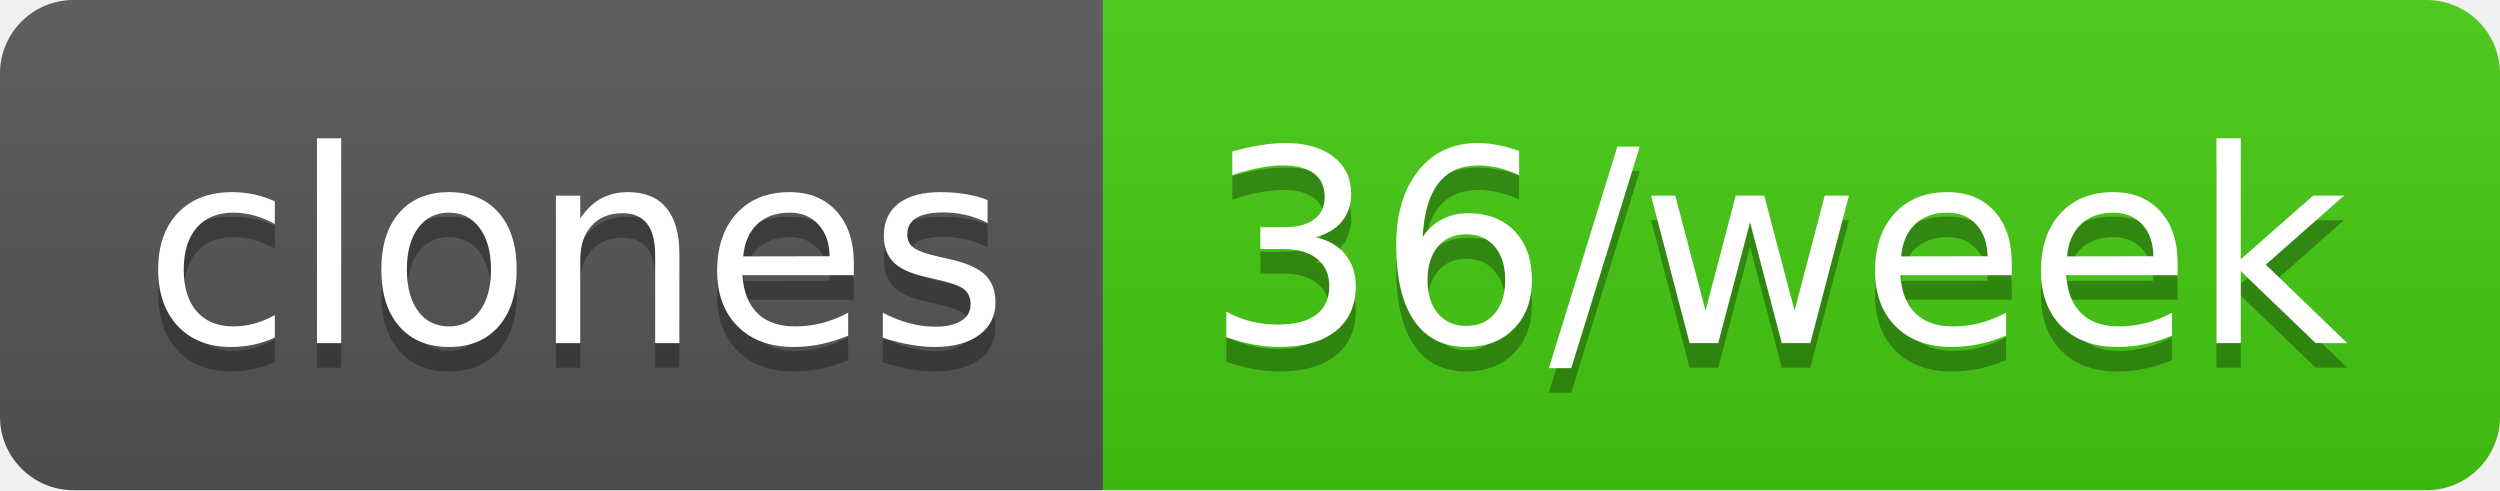
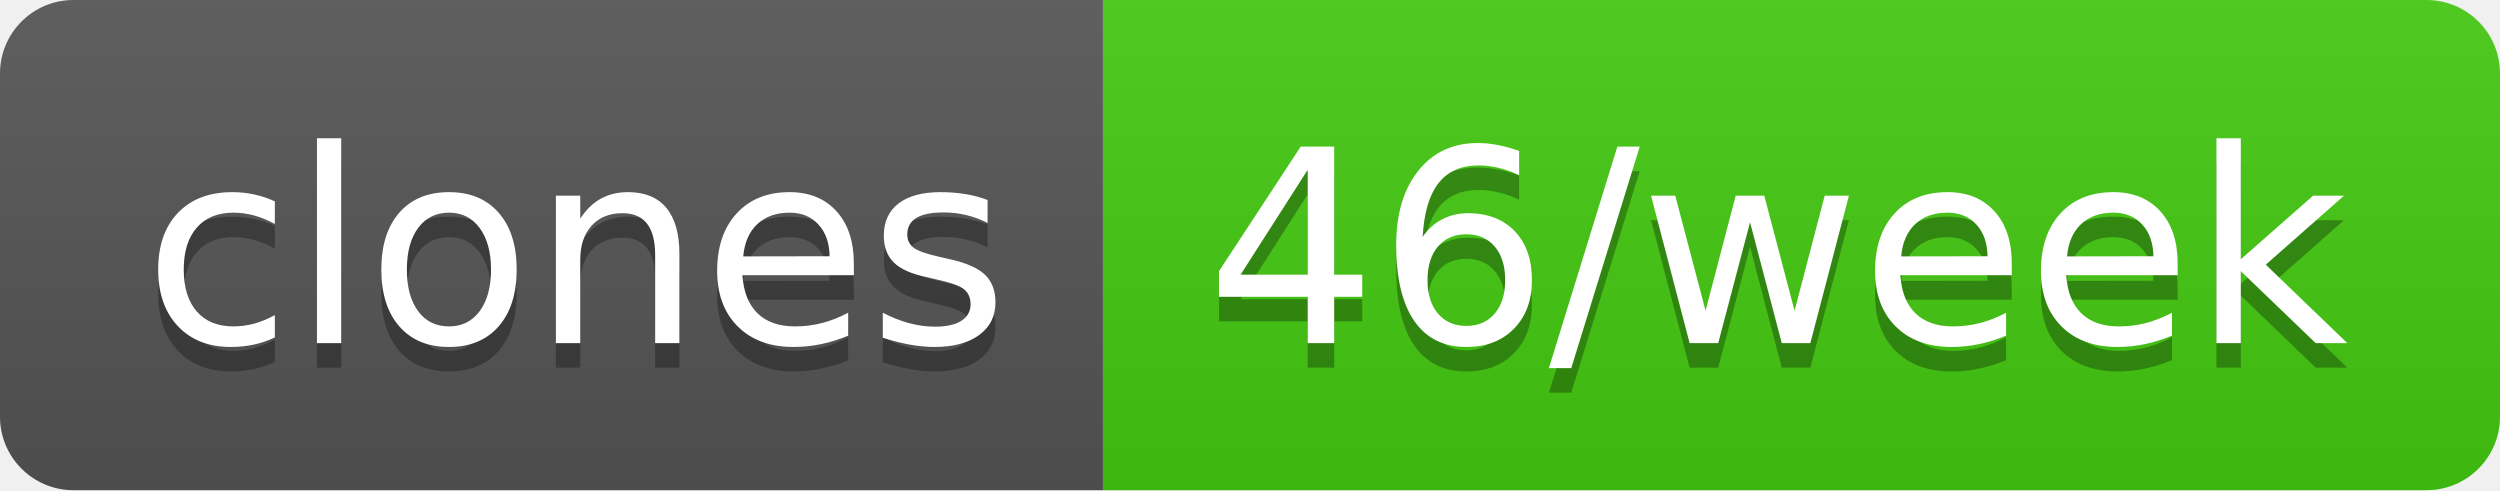
- <svg xmlns="http://www.w3.org/2000/svg" width="102" height="20" role="img" aria-label="clones: 36/week">
+ <svg xmlns="http://www.w3.org/2000/svg" width="102" height="20" role="img" aria-label="clones: 46/week">
  <linearGradient id="s" x2="0" y2="100%">
    <stop offset="0" stop-color="#bbb" stop-opacity=".1" />
    <stop offset="1" stop-opacity=".1" />
  </linearGradient>
  <clipPath id="r">
    <rect width="102" height="20" rx="3" fill="#fff" />
  </clipPath>
  <g clip-path="url(#r)">
    <rect width="45" height="20" fill="#555" />
    <rect x="45" width="57" height="20" fill="#4c1" />
    <rect width="102" height="20" fill="url(#s)" />
  </g>
  <g fill="#fff" text-anchor="middle" font-family="Verdana,Geneva,DejaVu Sans,sans-serif" text-rendering="geometricPrecision" font-size="110">
    <text aria-hidden="true" x="235" y="150" fill="#010101" fill-opacity=".3" transform="scale(.1)" textLength="350">clones</text>
    <text x="235" y="140" transform="scale(.1)" fill="#fff" textLength="350">clones</text>
-     <text aria-hidden="true" x="725" y="150" fill="#010101" fill-opacity=".3" transform="scale(.1)" textLength="470">36/week</text>
-     <text x="725" y="140" transform="scale(.1)" fill="#fff" textLength="470">36/week</text>
+     <text aria-hidden="true" x="725" y="150" fill="#010101" fill-opacity=".3" transform="scale(.1)" textLength="470">46/week</text>
+     <text x="725" y="140" transform="scale(.1)" fill="#fff" textLength="470">46/week</text>
  </g>
</svg>
